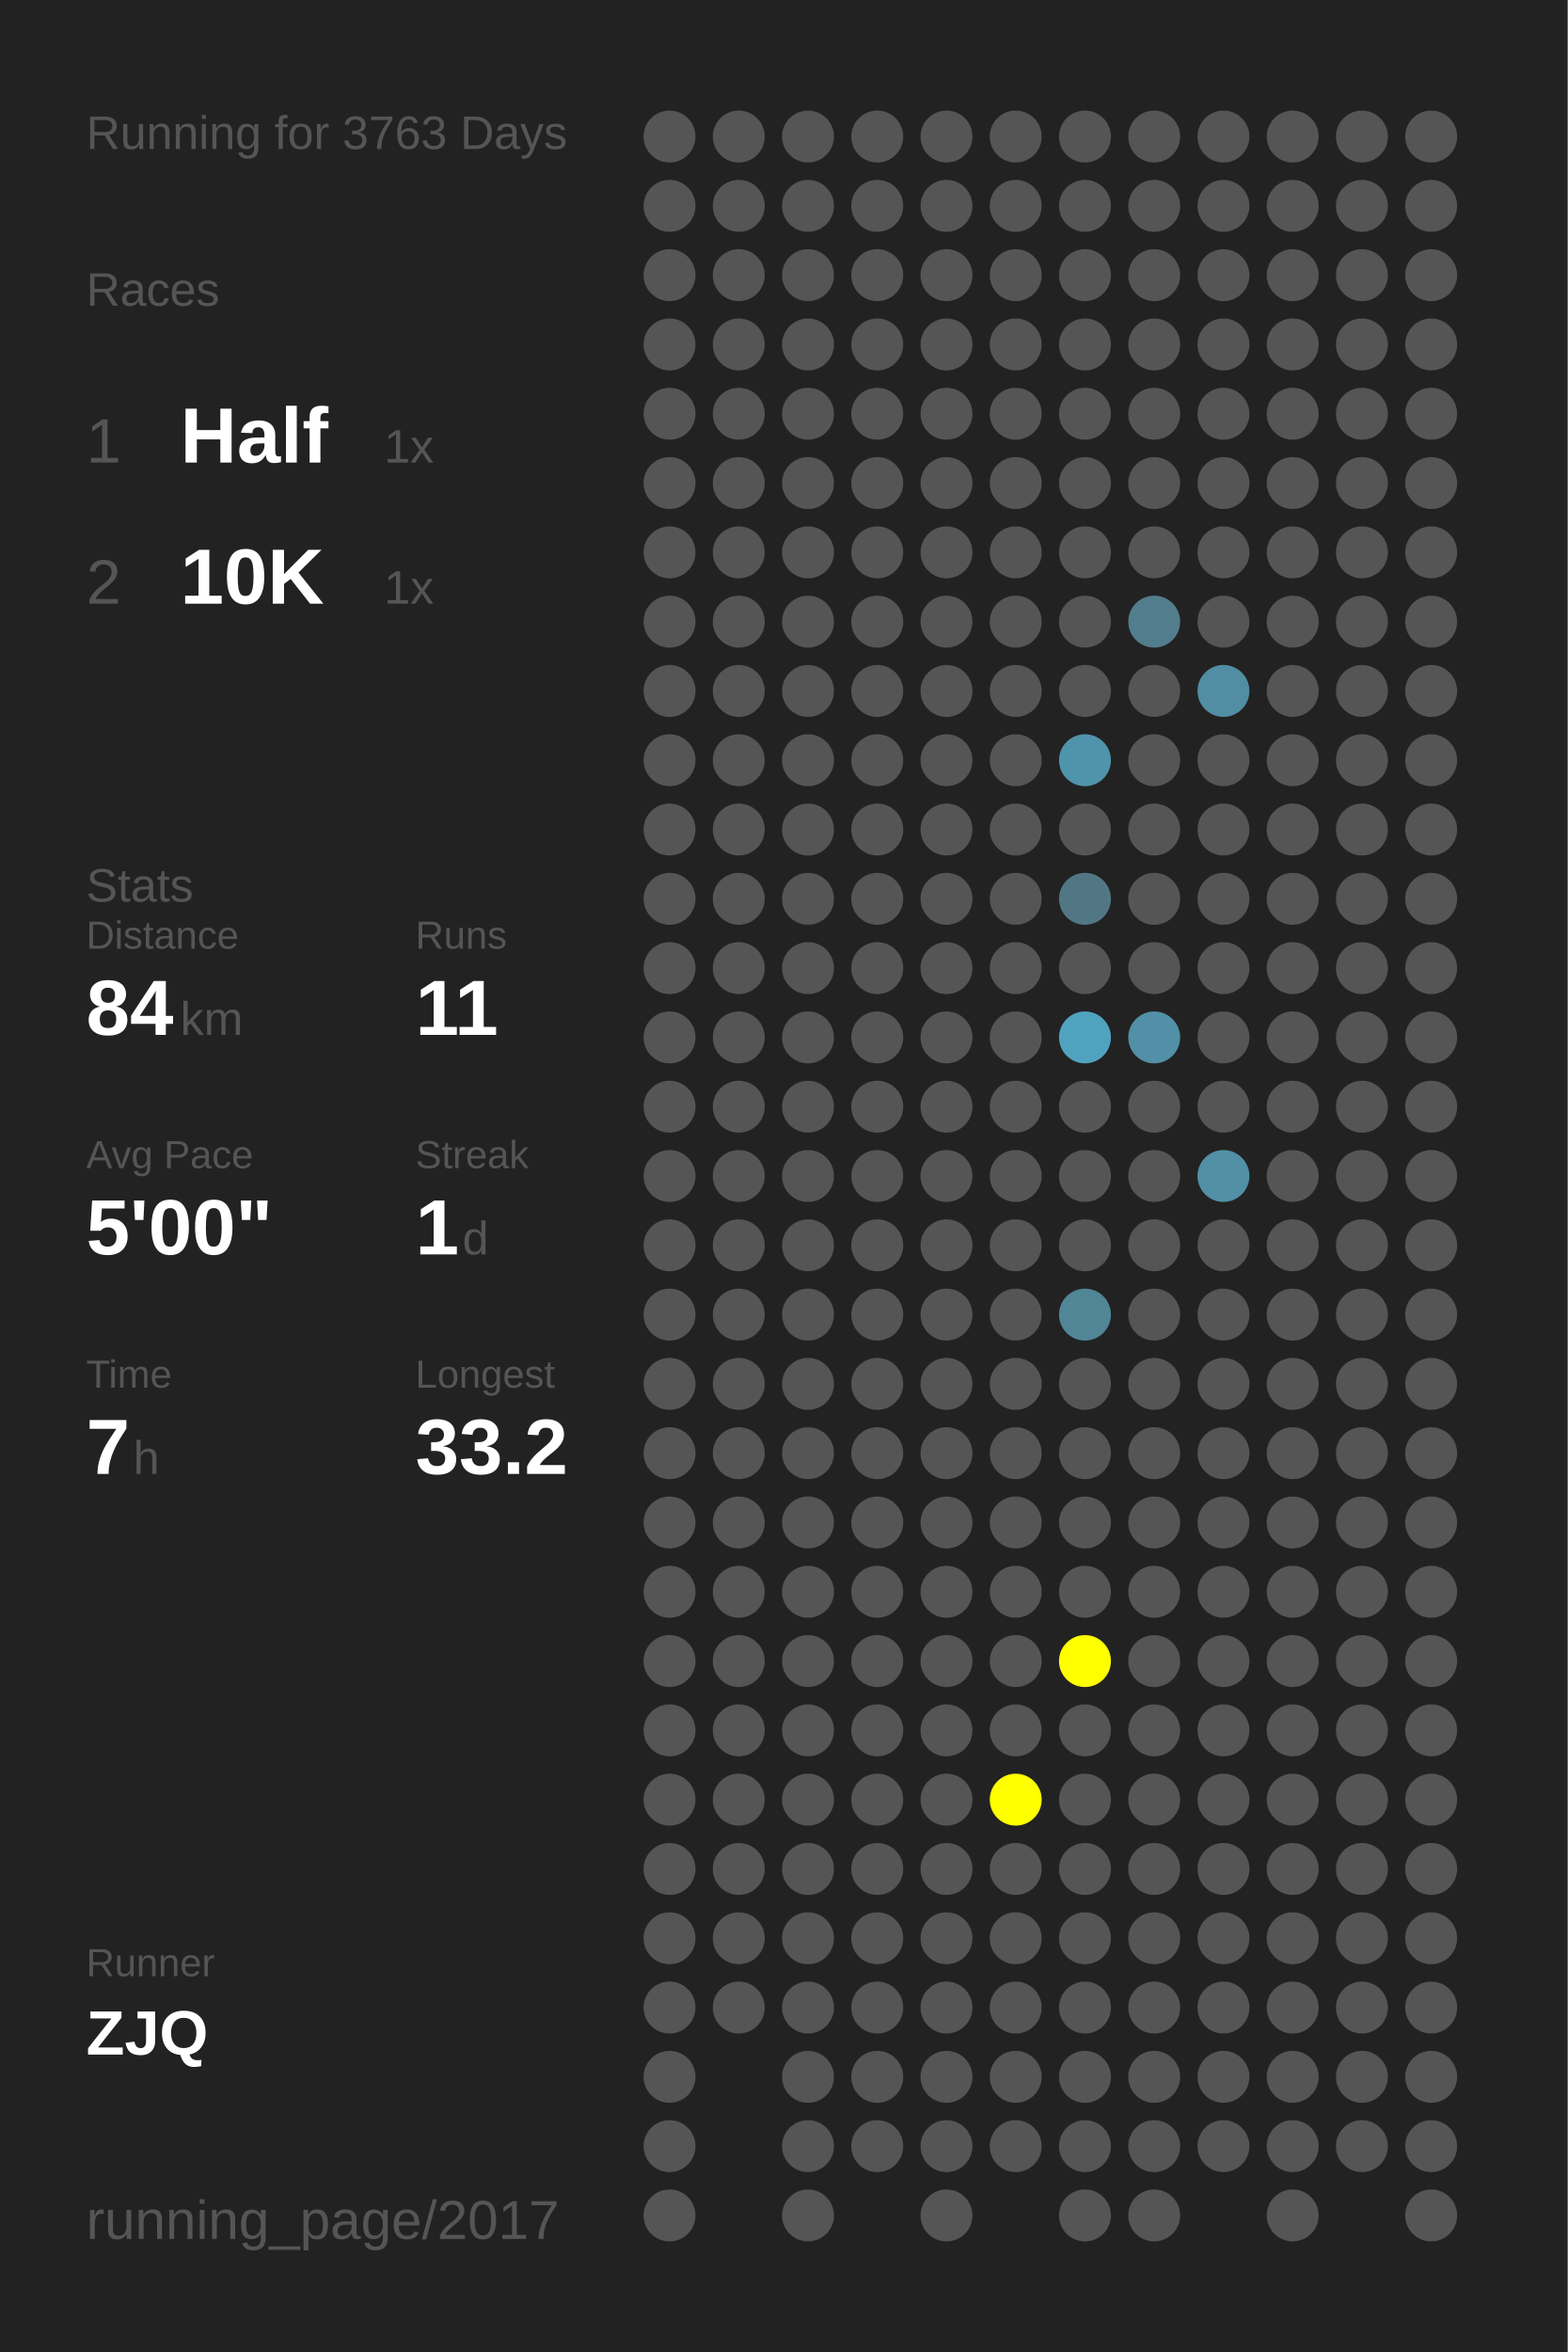
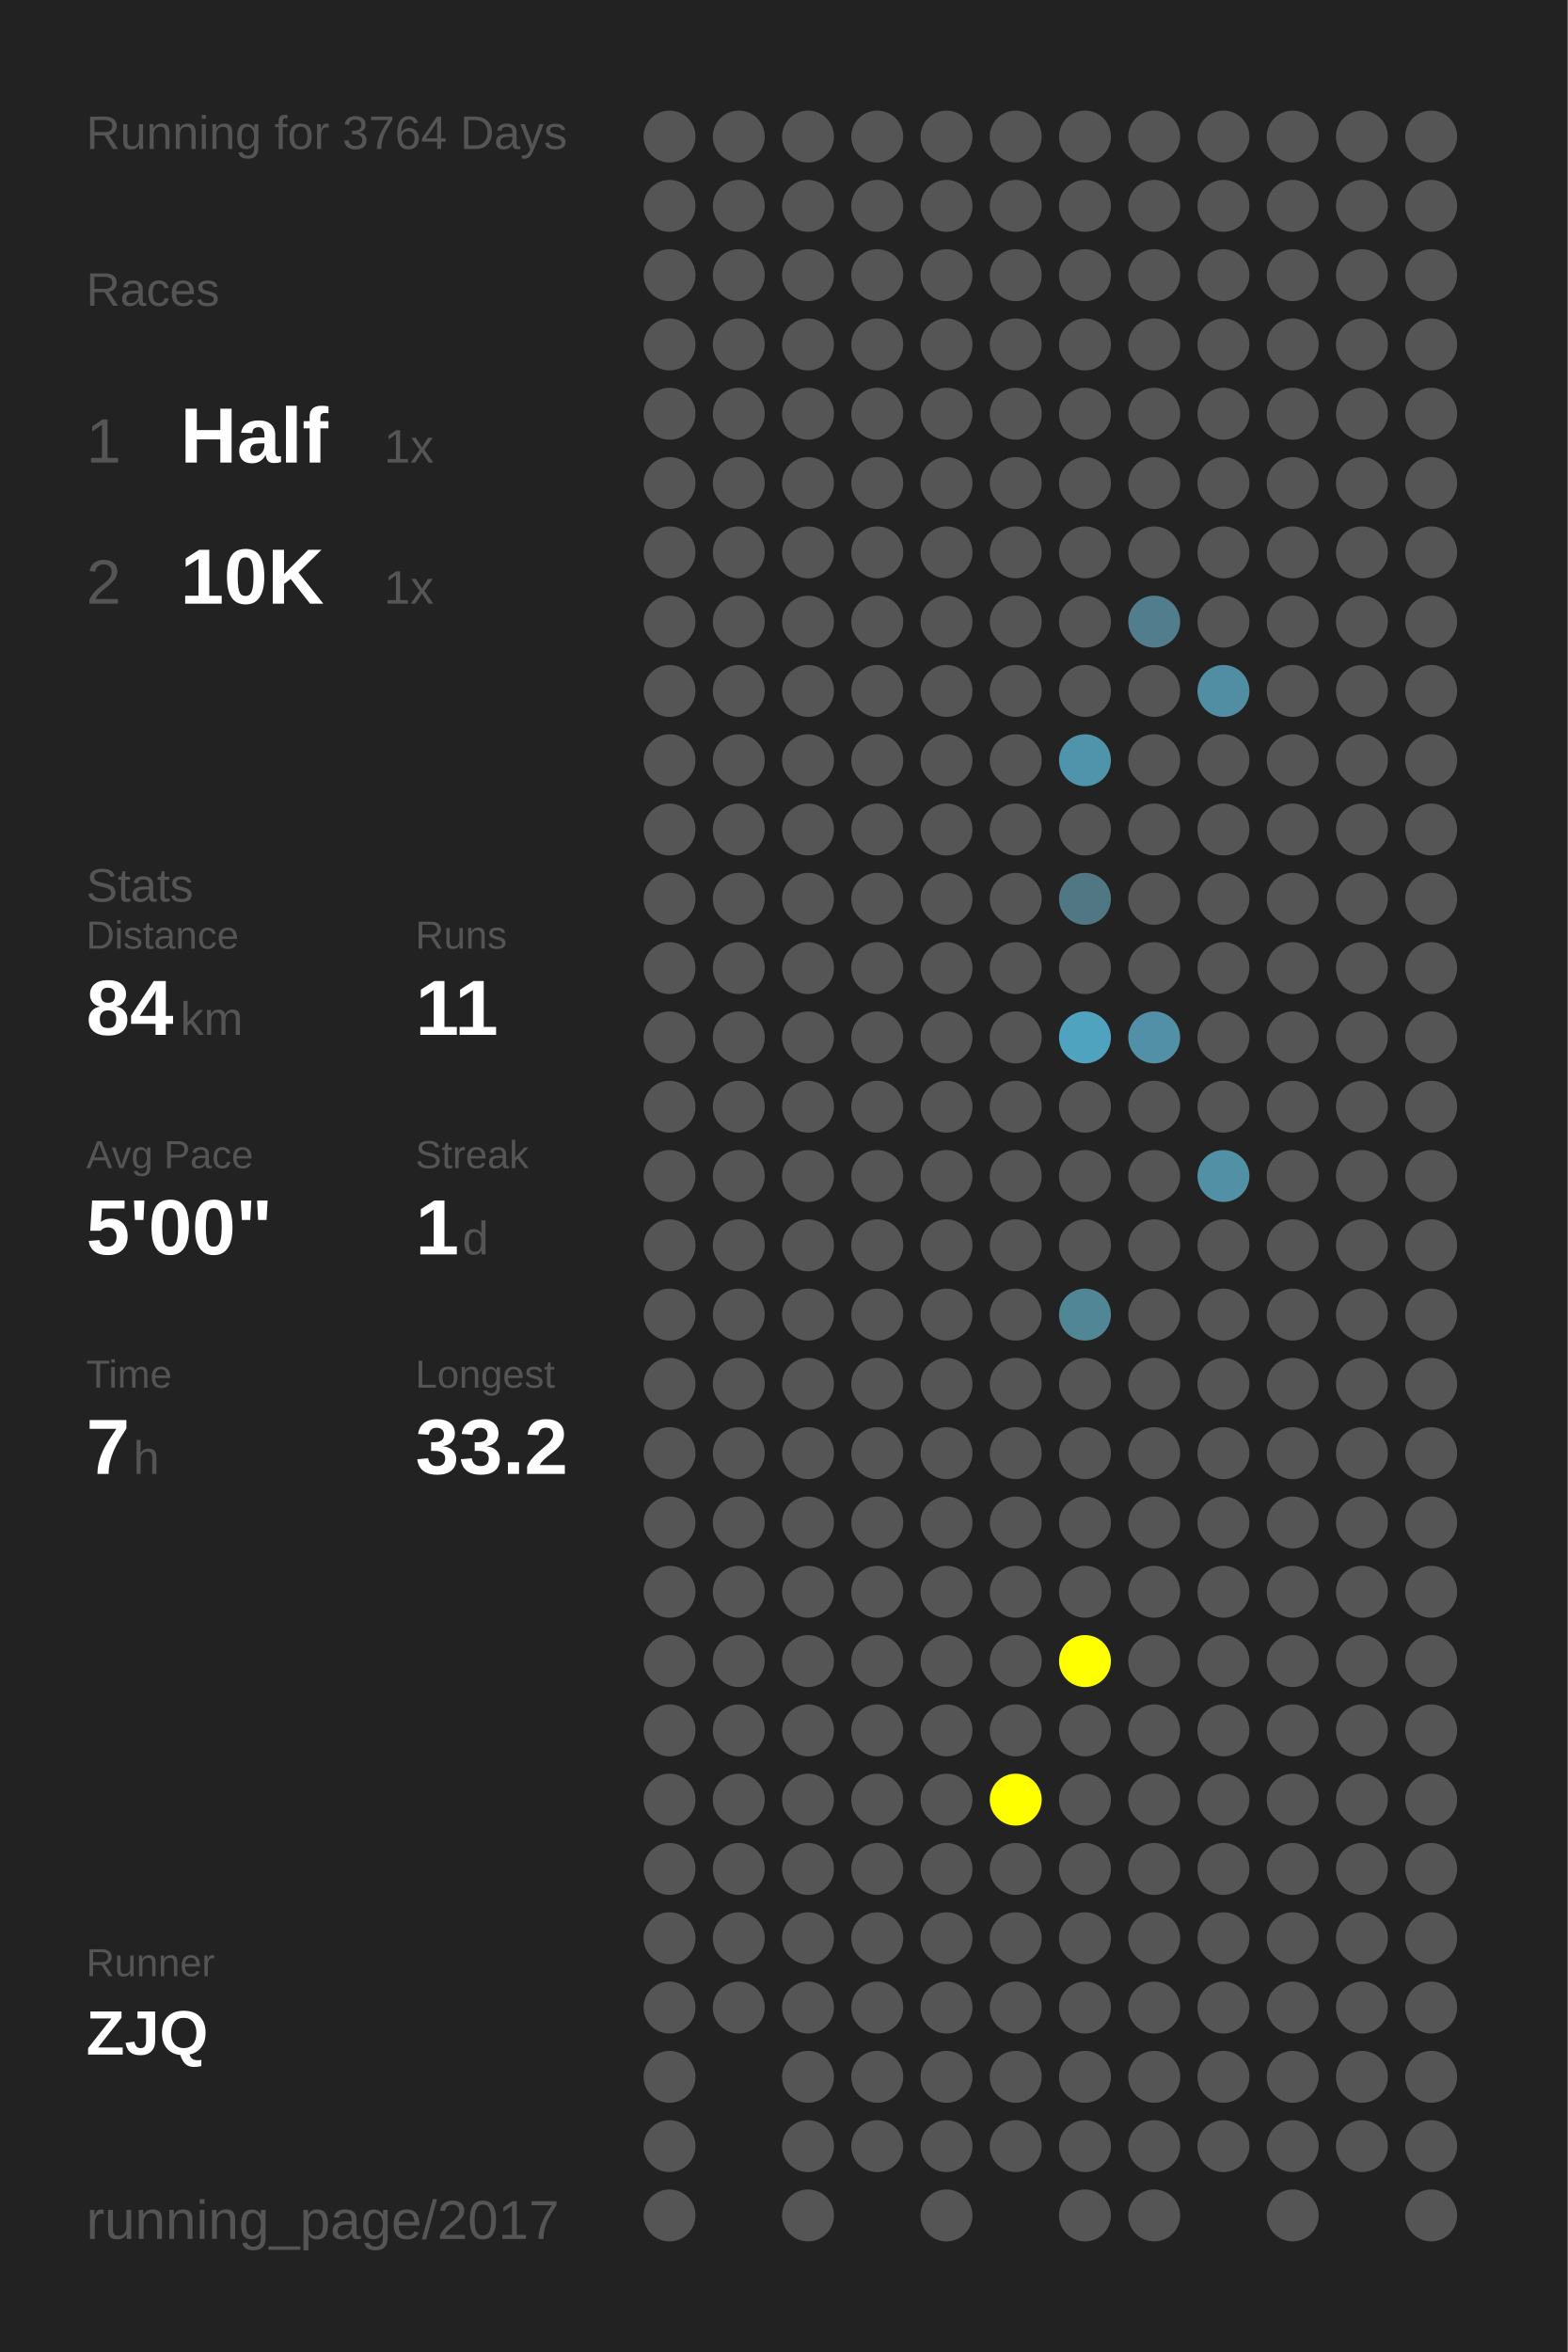
<svg xmlns="http://www.w3.org/2000/svg" baseProfile="full" height="300mm" version="1.1" viewBox="0,0,200,300" width="200mm">
  <defs />
  <rect fill="#222222" height="300" width="200" x="0" y="0" />
-   <text fill="#555555" style="font-size:6px; font-family:Arial;" x="11" y="19">Running for 3763 Days</text>
+   <text fill="#555555" style="font-size:6px; font-family:Arial;" x="11" y="19">Running for 3764 Days</text>
  <text fill="#555555" style="font-size:6px; font-family:Arial;" x="11" y="39">Races</text>
  <text fill="#555555" style="font-size:8px; font-family:Arial;" x="11" y="59">1</text>
  <text fill="#FFFFFF" style="font-size:10px; font-family:Arial; font-weight:bold;" x="23" y="59">Half</text>
  <text fill="#555555" style="font-size:6px; font-family:Arial;" x="49" y="59">1x</text>
  <text fill="#555555" style="font-size:8px; font-family:Arial;" x="11" y="77">2</text>
  <text fill="#FFFFFF" style="font-size:10px; font-family:Arial; font-weight:bold;" x="23" y="77">10K</text>
  <text fill="#555555" style="font-size:6px; font-family:Arial;" x="49" y="77">1x</text>
  <text fill="#555555" style="font-size:6px; font-family:Arial;" x="11" y="115">Stats</text>
  <text fill="#555555" style="font-size:5px; font-family:Arial;" x="11" y="121">Distance</text>
  <text fill="#FFFFFF" style="font-size:10px; font-family:Arial; font-weight:bold;" x="11" y="132">84</text>
  <text fill="#555555" style="font-size:6px; font-family:Arial;" x="23" y="132">km</text>
  <text fill="#555555" style="font-size:5px; font-family:Arial;" x="53" y="121">Runs</text>
  <text fill="#FFFFFF" style="font-size:10px; font-family:Arial; font-weight:bold;" x="53" y="132">11</text>
  <text fill="#555555" style="font-size:5px; font-family:Arial;" x="11" y="149">Avg Pace</text>
  <text fill="#FFFFFF" style="font-size:10px; font-family:Arial; font-weight:bold;" x="11" y="160">5'00"</text>
  <text fill="#555555" style="font-size:5px; font-family:Arial;" x="53" y="149">Streak</text>
  <text fill="#FFFFFF" style="font-size:10px; font-family:Arial; font-weight:bold;" x="53" y="160">1</text>
  <text fill="#555555" style="font-size:6px; font-family:Arial;" x="59" y="160">d</text>
  <text fill="#555555" style="font-size:5px; font-family:Arial;" x="11" y="177">Time</text>
  <text fill="#FFFFFF" style="font-size:10px; font-family:Arial; font-weight:bold;" x="11" y="188">7</text>
  <text fill="#555555" style="font-size:6px; font-family:Arial;" x="17" y="188">h</text>
  <text fill="#555555" style="font-size:5px; font-family:Arial;" x="53" y="177">Longest</text>
  <text fill="#FFFFFF" style="font-size:10px; font-family:Arial; font-weight:bold;" x="53" y="188">33.2</text>
  <text fill="#555555" style="font-size:5px; font-family:Arial;" x="11" y="252.065">Runner</text>
  <text fill="#FFFFFF" style="font-size:8px; font-family:Arial; font-weight:bold;" x="11" y="262.065">ZJQ</text>
  <text fill="#555555" style="font-size:7px; font-family:Arial;" x="11" y="285.581">running_page/2017</text>
  <circle cx="85.417" cy="17.419" fill="#555555" r="3.312" />
  <circle cx="85.417" cy="26.258" fill="#555555" r="3.312" />
  <circle cx="85.417" cy="35.097" fill="#555555" r="3.312" />
  <circle cx="85.417" cy="43.935" fill="#555555" r="3.312" />
  <circle cx="85.417" cy="52.774" fill="#555555" r="3.312" />
  <circle cx="85.417" cy="61.613" fill="#555555" r="3.312" />
  <circle cx="85.417" cy="70.452" fill="#555555" r="3.312" />
  <circle cx="85.417" cy="79.29" fill="#555555" r="3.312" />
  <circle cx="85.417" cy="88.129" fill="#555555" r="3.312" />
  <circle cx="85.417" cy="96.968" fill="#555555" r="3.312" />
  <circle cx="85.417" cy="105.806" fill="#555555" r="3.312" />
  <circle cx="85.417" cy="114.645" fill="#555555" r="3.312" />
  <circle cx="85.417" cy="123.484" fill="#555555" r="3.312" />
  <circle cx="85.417" cy="132.323" fill="#555555" r="3.312" />
  <circle cx="85.417" cy="141.161" fill="#555555" r="3.312" />
  <circle cx="85.417" cy="150" fill="#555555" r="3.312" />
  <circle cx="85.417" cy="158.839" fill="#555555" r="3.312" />
  <circle cx="85.417" cy="167.677" fill="#555555" r="3.312" />
  <circle cx="85.417" cy="176.516" fill="#555555" r="3.312" />
  <circle cx="85.417" cy="185.355" fill="#555555" r="3.312" />
  <circle cx="85.417" cy="194.194" fill="#555555" r="3.312" />
  <circle cx="85.417" cy="203.032" fill="#555555" r="3.312" />
  <circle cx="85.417" cy="211.871" fill="#555555" r="3.312" />
  <circle cx="85.417" cy="220.71" fill="#555555" r="3.312" />
  <circle cx="85.417" cy="229.548" fill="#555555" r="3.312" />
  <circle cx="85.417" cy="238.387" fill="#555555" r="3.312" />
  <circle cx="85.417" cy="247.226" fill="#555555" r="3.312" />
  <circle cx="85.417" cy="256.065" fill="#555555" r="3.312" />
  <circle cx="85.417" cy="264.903" fill="#555555" r="3.312" />
  <circle cx="85.417" cy="273.742" fill="#555555" r="3.312" />
  <circle cx="85.417" cy="282.581" fill="#555555" r="3.312" />
  <circle cx="94.25" cy="17.419" fill="#555555" r="3.312" />
  <circle cx="94.25" cy="26.258" fill="#555555" r="3.312" />
  <circle cx="94.25" cy="35.097" fill="#555555" r="3.312" />
  <circle cx="94.25" cy="43.935" fill="#555555" r="3.312" />
  <circle cx="94.25" cy="52.774" fill="#555555" r="3.312" />
  <circle cx="94.25" cy="61.613" fill="#555555" r="3.312" />
  <circle cx="94.25" cy="70.452" fill="#555555" r="3.312" />
  <circle cx="94.25" cy="79.29" fill="#555555" r="3.312" />
  <circle cx="94.25" cy="88.129" fill="#555555" r="3.312" />
  <circle cx="94.25" cy="96.968" fill="#555555" r="3.312" />
  <circle cx="94.25" cy="105.806" fill="#555555" r="3.312" />
  <circle cx="94.25" cy="114.645" fill="#555555" r="3.312" />
  <circle cx="94.25" cy="123.484" fill="#555555" r="3.312" />
  <circle cx="94.25" cy="132.323" fill="#555555" r="3.312" />
  <circle cx="94.25" cy="141.161" fill="#555555" r="3.312" />
  <circle cx="94.25" cy="150" fill="#555555" r="3.312" />
  <circle cx="94.25" cy="158.839" fill="#555555" r="3.312" />
  <circle cx="94.25" cy="167.677" fill="#555555" r="3.312" />
  <circle cx="94.25" cy="176.516" fill="#555555" r="3.312" />
  <circle cx="94.25" cy="185.355" fill="#555555" r="3.312" />
  <circle cx="94.25" cy="194.194" fill="#555555" r="3.312" />
  <circle cx="94.25" cy="203.032" fill="#555555" r="3.312" />
  <circle cx="94.25" cy="211.871" fill="#555555" r="3.312" />
  <circle cx="94.25" cy="220.71" fill="#555555" r="3.312" />
  <circle cx="94.25" cy="229.548" fill="#555555" r="3.312" />
  <circle cx="94.25" cy="238.387" fill="#555555" r="3.312" />
  <circle cx="94.25" cy="247.226" fill="#555555" r="3.312" />
  <circle cx="94.25" cy="256.065" fill="#555555" r="3.312" />
  <circle cx="103.083" cy="17.419" fill="#555555" r="3.312" />
  <circle cx="103.083" cy="26.258" fill="#555555" r="3.312" />
  <circle cx="103.083" cy="35.097" fill="#555555" r="3.312" />
  <circle cx="103.083" cy="43.935" fill="#555555" r="3.312" />
  <circle cx="103.083" cy="52.774" fill="#555555" r="3.312" />
  <circle cx="103.083" cy="61.613" fill="#555555" r="3.312" />
  <circle cx="103.083" cy="70.452" fill="#555555" r="3.312" />
  <circle cx="103.083" cy="79.29" fill="#555555" r="3.312" />
  <circle cx="103.083" cy="88.129" fill="#555555" r="3.312" />
  <circle cx="103.083" cy="96.968" fill="#555555" r="3.312" />
  <circle cx="103.083" cy="105.806" fill="#555555" r="3.312" />
  <circle cx="103.083" cy="114.645" fill="#555555" r="3.312" />
  <circle cx="103.083" cy="123.484" fill="#555555" r="3.312" />
  <circle cx="103.083" cy="132.323" fill="#555555" r="3.312" />
  <circle cx="103.083" cy="141.161" fill="#555555" r="3.312" />
  <circle cx="103.083" cy="150" fill="#555555" r="3.312" />
  <circle cx="103.083" cy="158.839" fill="#555555" r="3.312" />
  <circle cx="103.083" cy="167.677" fill="#555555" r="3.312" />
  <circle cx="103.083" cy="176.516" fill="#555555" r="3.312" />
  <circle cx="103.083" cy="185.355" fill="#555555" r="3.312" />
  <circle cx="103.083" cy="194.194" fill="#555555" r="3.312" />
  <circle cx="103.083" cy="203.032" fill="#555555" r="3.312" />
  <circle cx="103.083" cy="211.871" fill="#555555" r="3.312" />
  <circle cx="103.083" cy="220.71" fill="#555555" r="3.312" />
  <circle cx="103.083" cy="229.548" fill="#555555" r="3.312" />
  <circle cx="103.083" cy="238.387" fill="#555555" r="3.312" />
  <circle cx="103.083" cy="247.226" fill="#555555" r="3.312" />
  <circle cx="103.083" cy="256.065" fill="#555555" r="3.312" />
  <circle cx="103.083" cy="264.903" fill="#555555" r="3.312" />
  <circle cx="103.083" cy="273.742" fill="#555555" r="3.312" />
  <circle cx="103.083" cy="282.581" fill="#555555" r="3.312" />
  <circle cx="111.917" cy="17.419" fill="#555555" r="3.312" />
  <circle cx="111.917" cy="26.258" fill="#555555" r="3.312" />
  <circle cx="111.917" cy="35.097" fill="#555555" r="3.312" />
  <circle cx="111.917" cy="43.935" fill="#555555" r="3.312" />
  <circle cx="111.917" cy="52.774" fill="#555555" r="3.312" />
  <circle cx="111.917" cy="61.613" fill="#555555" r="3.312" />
  <circle cx="111.917" cy="70.452" fill="#555555" r="3.312" />
  <circle cx="111.917" cy="79.29" fill="#555555" r="3.312" />
  <circle cx="111.917" cy="88.129" fill="#555555" r="3.312" />
  <circle cx="111.917" cy="96.968" fill="#555555" r="3.312" />
  <circle cx="111.917" cy="105.806" fill="#555555" r="3.312" />
  <circle cx="111.917" cy="114.645" fill="#555555" r="3.312" />
  <circle cx="111.917" cy="123.484" fill="#555555" r="3.312" />
  <circle cx="111.917" cy="132.323" fill="#555555" r="3.312" />
  <circle cx="111.917" cy="141.161" fill="#555555" r="3.312" />
  <circle cx="111.917" cy="150" fill="#555555" r="3.312" />
  <circle cx="111.917" cy="158.839" fill="#555555" r="3.312" />
  <circle cx="111.917" cy="167.677" fill="#555555" r="3.312" />
  <circle cx="111.917" cy="176.516" fill="#555555" r="3.312" />
  <circle cx="111.917" cy="185.355" fill="#555555" r="3.312" />
  <circle cx="111.917" cy="194.194" fill="#555555" r="3.312" />
  <circle cx="111.917" cy="203.032" fill="#555555" r="3.312" />
  <circle cx="111.917" cy="211.871" fill="#555555" r="3.312" />
  <circle cx="111.917" cy="220.71" fill="#555555" r="3.312" />
  <circle cx="111.917" cy="229.548" fill="#555555" r="3.312" />
  <circle cx="111.917" cy="238.387" fill="#555555" r="3.312" />
  <circle cx="111.917" cy="247.226" fill="#555555" r="3.312" />
  <circle cx="111.917" cy="256.065" fill="#555555" r="3.312" />
  <circle cx="111.917" cy="264.903" fill="#555555" r="3.312" />
  <circle cx="111.917" cy="273.742" fill="#555555" r="3.312" />
  <circle cx="120.75" cy="17.419" fill="#555555" r="3.312" />
  <circle cx="120.75" cy="26.258" fill="#555555" r="3.312" />
  <circle cx="120.75" cy="35.097" fill="#555555" r="3.312" />
  <circle cx="120.75" cy="43.935" fill="#555555" r="3.312" />
  <circle cx="120.75" cy="52.774" fill="#555555" r="3.312" />
  <circle cx="120.75" cy="61.613" fill="#555555" r="3.312" />
  <circle cx="120.75" cy="70.452" fill="#555555" r="3.312" />
  <circle cx="120.75" cy="79.29" fill="#555555" r="3.312" />
  <circle cx="120.75" cy="88.129" fill="#555555" r="3.312" />
  <circle cx="120.75" cy="96.968" fill="#555555" r="3.312" />
  <circle cx="120.75" cy="105.806" fill="#555555" r="3.312" />
  <circle cx="120.75" cy="114.645" fill="#555555" r="3.312" />
  <circle cx="120.75" cy="123.484" fill="#555555" r="3.312" />
  <circle cx="120.75" cy="132.323" fill="#555555" r="3.312" />
  <circle cx="120.75" cy="141.161" fill="#555555" r="3.312" />
  <circle cx="120.75" cy="150" fill="#555555" r="3.312" />
  <circle cx="120.75" cy="158.839" fill="#555555" r="3.312" />
  <circle cx="120.75" cy="167.677" fill="#555555" r="3.312" />
  <circle cx="120.75" cy="176.516" fill="#555555" r="3.312" />
  <circle cx="120.75" cy="185.355" fill="#555555" r="3.312" />
  <circle cx="120.75" cy="194.194" fill="#555555" r="3.312" />
  <circle cx="120.75" cy="203.032" fill="#555555" r="3.312" />
  <circle cx="120.75" cy="211.871" fill="#555555" r="3.312" />
  <circle cx="120.75" cy="220.71" fill="#555555" r="3.312" />
  <circle cx="120.75" cy="229.548" fill="#555555" r="3.312" />
  <circle cx="120.75" cy="238.387" fill="#555555" r="3.312" />
  <circle cx="120.75" cy="247.226" fill="#555555" r="3.312" />
  <circle cx="120.75" cy="256.065" fill="#555555" r="3.312" />
  <circle cx="120.75" cy="264.903" fill="#555555" r="3.312" />
  <circle cx="120.75" cy="273.742" fill="#555555" r="3.312" />
  <circle cx="120.75" cy="282.581" fill="#555555" r="3.312" />
  <circle cx="129.583" cy="17.419" fill="#555555" r="3.312" />
  <circle cx="129.583" cy="26.258" fill="#555555" r="3.312" />
  <circle cx="129.583" cy="35.097" fill="#555555" r="3.312" />
  <circle cx="129.583" cy="43.935" fill="#555555" r="3.312" />
  <circle cx="129.583" cy="52.774" fill="#555555" r="3.312" />
  <circle cx="129.583" cy="61.613" fill="#555555" r="3.312" />
  <circle cx="129.583" cy="70.452" fill="#555555" r="3.312" />
  <circle cx="129.583" cy="79.29" fill="#555555" r="3.312" />
  <circle cx="129.583" cy="88.129" fill="#555555" r="3.312" />
  <circle cx="129.583" cy="96.968" fill="#555555" r="3.312" />
  <circle cx="129.583" cy="105.806" fill="#555555" r="3.312" />
  <circle cx="129.583" cy="114.645" fill="#555555" r="3.312" />
  <circle cx="129.583" cy="123.484" fill="#555555" r="3.312" />
  <circle cx="129.583" cy="132.323" fill="#555555" r="3.312" />
  <circle cx="129.583" cy="141.161" fill="#555555" r="3.312" />
  <circle cx="129.583" cy="150" fill="#555555" r="3.312" />
  <circle cx="129.583" cy="158.839" fill="#555555" r="3.312" />
  <circle cx="129.583" cy="167.677" fill="#555555" r="3.312" />
  <circle cx="129.583" cy="176.516" fill="#555555" r="3.312" />
  <circle cx="129.583" cy="185.355" fill="#555555" r="3.312" />
  <circle cx="129.583" cy="194.194" fill="#555555" r="3.312" />
  <circle cx="129.583" cy="203.032" fill="#555555" r="3.312" />
  <circle cx="129.583" cy="211.871" fill="#555555" r="3.312" />
  <circle cx="129.583" cy="220.71" fill="#555555" r="3.312" />
  <circle cx="129.583" cy="229.548" fill="#FFFF00" r="3.312" />
  <circle cx="129.583" cy="238.387" fill="#555555" r="3.312" />
  <circle cx="129.583" cy="247.226" fill="#555555" r="3.312" />
  <circle cx="129.583" cy="256.065" fill="#555555" r="3.312" />
  <circle cx="129.583" cy="264.903" fill="#555555" r="3.312" />
  <circle cx="129.583" cy="273.742" fill="#555555" r="3.312" />
  <circle cx="138.417" cy="17.419" fill="#555555" r="3.312" />
  <circle cx="138.417" cy="26.258" fill="#555555" r="3.312" />
  <circle cx="138.417" cy="35.097" fill="#555555" r="3.312" />
  <circle cx="138.417" cy="43.935" fill="#555555" r="3.312" />
  <circle cx="138.417" cy="52.774" fill="#555555" r="3.312" />
  <circle cx="138.417" cy="61.613" fill="#555555" r="3.312" />
  <circle cx="138.417" cy="70.452" fill="#555555" r="3.312" />
  <circle cx="138.417" cy="79.29" fill="#555555" r="3.312" />
  <circle cx="138.417" cy="88.129" fill="#555555" r="3.312" />
  <circle cx="138.417" cy="96.968" fill="#5094ab" r="3.312" />
  <circle cx="138.417" cy="105.806" fill="#555555" r="3.312" />
  <circle cx="138.417" cy="114.645" fill="#527784" r="3.312" />
  <circle cx="138.417" cy="123.484" fill="#555555" r="3.312" />
  <circle cx="138.417" cy="132.323" fill="#50a3bf" r="3.312" />
  <circle cx="138.417" cy="141.161" fill="#555555" r="3.312" />
  <circle cx="138.417" cy="150" fill="#555555" r="3.312" />
  <circle cx="138.417" cy="158.839" fill="#555555" r="3.312" />
  <circle cx="138.417" cy="167.677" fill="#518697" r="3.312" />
  <circle cx="138.417" cy="176.516" fill="#555555" r="3.312" />
  <circle cx="138.417" cy="185.355" fill="#555555" r="3.312" />
  <circle cx="138.417" cy="194.194" fill="#555555" r="3.312" />
  <circle cx="138.417" cy="203.032" fill="#555555" r="3.312" />
  <circle cx="138.417" cy="211.871" fill="#FFFF00" r="3.312" />
  <circle cx="138.417" cy="220.71" fill="#555555" r="3.312" />
  <circle cx="138.417" cy="229.548" fill="#555555" r="3.312" />
  <circle cx="138.417" cy="238.387" fill="#555555" r="3.312" />
  <circle cx="138.417" cy="247.226" fill="#555555" r="3.312" />
  <circle cx="138.417" cy="256.065" fill="#555555" r="3.312" />
  <circle cx="138.417" cy="264.903" fill="#555555" r="3.312" />
  <circle cx="138.417" cy="273.742" fill="#555555" r="3.312" />
  <circle cx="138.417" cy="282.581" fill="#555555" r="3.312" />
  <circle cx="147.25" cy="17.419" fill="#555555" r="3.312" />
  <circle cx="147.25" cy="26.258" fill="#555555" r="3.312" />
  <circle cx="147.25" cy="35.097" fill="#555555" r="3.312" />
  <circle cx="147.25" cy="43.935" fill="#555555" r="3.312" />
  <circle cx="147.25" cy="52.774" fill="#555555" r="3.312" />
  <circle cx="147.25" cy="61.613" fill="#555555" r="3.312" />
  <circle cx="147.25" cy="70.452" fill="#555555" r="3.312" />
  <circle cx="147.25" cy="79.29" fill="#527d8c" r="3.312" />
  <circle cx="147.25" cy="88.129" fill="#555555" r="3.312" />
  <circle cx="147.25" cy="96.968" fill="#555555" r="3.312" />
  <circle cx="147.25" cy="105.806" fill="#555555" r="3.312" />
  <circle cx="147.25" cy="114.645" fill="#555555" r="3.312" />
  <circle cx="147.25" cy="123.484" fill="#555555" r="3.312" />
  <circle cx="147.25" cy="132.323" fill="#5190a6" r="3.312" />
  <circle cx="147.25" cy="141.161" fill="#555555" r="3.312" />
  <circle cx="147.25" cy="150" fill="#555555" r="3.312" />
  <circle cx="147.25" cy="158.839" fill="#555555" r="3.312" />
  <circle cx="147.25" cy="167.677" fill="#555555" r="3.312" />
  <circle cx="147.25" cy="176.516" fill="#555555" r="3.312" />
  <circle cx="147.25" cy="185.355" fill="#555555" r="3.312" />
  <circle cx="147.25" cy="194.194" fill="#555555" r="3.312" />
  <circle cx="147.25" cy="203.032" fill="#555555" r="3.312" />
  <circle cx="147.25" cy="211.871" fill="#555555" r="3.312" />
  <circle cx="147.25" cy="220.71" fill="#555555" r="3.312" />
  <circle cx="147.25" cy="229.548" fill="#555555" r="3.312" />
  <circle cx="147.25" cy="238.387" fill="#555555" r="3.312" />
  <circle cx="147.25" cy="247.226" fill="#555555" r="3.312" />
  <circle cx="147.25" cy="256.065" fill="#555555" r="3.312" />
  <circle cx="147.25" cy="264.903" fill="#555555" r="3.312" />
  <circle cx="147.25" cy="273.742" fill="#555555" r="3.312" />
  <circle cx="147.25" cy="282.581" fill="#555555" r="3.312" />
  <circle cx="156.083" cy="17.419" fill="#555555" r="3.312" />
  <circle cx="156.083" cy="26.258" fill="#555555" r="3.312" />
  <circle cx="156.083" cy="35.097" fill="#555555" r="3.312" />
  <circle cx="156.083" cy="43.935" fill="#555555" r="3.312" />
  <circle cx="156.083" cy="52.774" fill="#555555" r="3.312" />
  <circle cx="156.083" cy="61.613" fill="#555555" r="3.312" />
  <circle cx="156.083" cy="70.452" fill="#555555" r="3.312" />
  <circle cx="156.083" cy="79.29" fill="#555555" r="3.312" />
  <circle cx="156.083" cy="88.129" fill="#518ea3" r="3.312" />
  <circle cx="156.083" cy="96.968" fill="#555555" r="3.312" />
  <circle cx="156.083" cy="105.806" fill="#555555" r="3.312" />
  <circle cx="156.083" cy="114.645" fill="#555555" r="3.312" />
  <circle cx="156.083" cy="123.484" fill="#555555" r="3.312" />
  <circle cx="156.083" cy="132.323" fill="#555555" r="3.312" />
  <circle cx="156.083" cy="141.161" fill="#555555" r="3.312" />
  <circle cx="156.083" cy="150" fill="#5190a5" r="3.312" />
  <circle cx="156.083" cy="158.839" fill="#555555" r="3.312" />
  <circle cx="156.083" cy="167.677" fill="#555555" r="3.312" />
  <circle cx="156.083" cy="176.516" fill="#555555" r="3.312" />
  <circle cx="156.083" cy="185.355" fill="#555555" r="3.312" />
  <circle cx="156.083" cy="194.194" fill="#555555" r="3.312" />
  <circle cx="156.083" cy="203.032" fill="#555555" r="3.312" />
  <circle cx="156.083" cy="211.871" fill="#555555" r="3.312" />
  <circle cx="156.083" cy="220.71" fill="#555555" r="3.312" />
  <circle cx="156.083" cy="229.548" fill="#555555" r="3.312" />
  <circle cx="156.083" cy="238.387" fill="#555555" r="3.312" />
  <circle cx="156.083" cy="247.226" fill="#555555" r="3.312" />
  <circle cx="156.083" cy="256.065" fill="#555555" r="3.312" />
  <circle cx="156.083" cy="264.903" fill="#555555" r="3.312" />
  <circle cx="156.083" cy="273.742" fill="#555555" r="3.312" />
  <circle cx="164.917" cy="17.419" fill="#555555" r="3.312" />
  <circle cx="164.917" cy="26.258" fill="#555555" r="3.312" />
  <circle cx="164.917" cy="35.097" fill="#555555" r="3.312" />
  <circle cx="164.917" cy="43.935" fill="#555555" r="3.312" />
  <circle cx="164.917" cy="52.774" fill="#555555" r="3.312" />
  <circle cx="164.917" cy="61.613" fill="#555555" r="3.312" />
  <circle cx="164.917" cy="70.452" fill="#555555" r="3.312" />
  <circle cx="164.917" cy="79.29" fill="#555555" r="3.312" />
  <circle cx="164.917" cy="88.129" fill="#555555" r="3.312" />
  <circle cx="164.917" cy="96.968" fill="#555555" r="3.312" />
  <circle cx="164.917" cy="105.806" fill="#555555" r="3.312" />
  <circle cx="164.917" cy="114.645" fill="#555555" r="3.312" />
  <circle cx="164.917" cy="123.484" fill="#555555" r="3.312" />
  <circle cx="164.917" cy="132.323" fill="#555555" r="3.312" />
  <circle cx="164.917" cy="141.161" fill="#555555" r="3.312" />
  <circle cx="164.917" cy="150" fill="#555555" r="3.312" />
  <circle cx="164.917" cy="158.839" fill="#555555" r="3.312" />
  <circle cx="164.917" cy="167.677" fill="#555555" r="3.312" />
  <circle cx="164.917" cy="176.516" fill="#555555" r="3.312" />
  <circle cx="164.917" cy="185.355" fill="#555555" r="3.312" />
  <circle cx="164.917" cy="194.194" fill="#555555" r="3.312" />
  <circle cx="164.917" cy="203.032" fill="#555555" r="3.312" />
  <circle cx="164.917" cy="211.871" fill="#555555" r="3.312" />
  <circle cx="164.917" cy="220.71" fill="#555555" r="3.312" />
  <circle cx="164.917" cy="229.548" fill="#555555" r="3.312" />
  <circle cx="164.917" cy="238.387" fill="#555555" r="3.312" />
  <circle cx="164.917" cy="247.226" fill="#555555" r="3.312" />
  <circle cx="164.917" cy="256.065" fill="#555555" r="3.312" />
  <circle cx="164.917" cy="264.903" fill="#555555" r="3.312" />
  <circle cx="164.917" cy="273.742" fill="#555555" r="3.312" />
  <circle cx="164.917" cy="282.581" fill="#555555" r="3.312" />
  <circle cx="173.75" cy="17.419" fill="#555555" r="3.312" />
  <circle cx="173.75" cy="26.258" fill="#555555" r="3.312" />
  <circle cx="173.75" cy="35.097" fill="#555555" r="3.312" />
  <circle cx="173.75" cy="43.935" fill="#555555" r="3.312" />
  <circle cx="173.75" cy="52.774" fill="#555555" r="3.312" />
  <circle cx="173.75" cy="61.613" fill="#555555" r="3.312" />
  <circle cx="173.75" cy="70.452" fill="#555555" r="3.312" />
  <circle cx="173.75" cy="79.29" fill="#555555" r="3.312" />
  <circle cx="173.75" cy="88.129" fill="#555555" r="3.312" />
  <circle cx="173.75" cy="96.968" fill="#555555" r="3.312" />
  <circle cx="173.75" cy="105.806" fill="#555555" r="3.312" />
  <circle cx="173.75" cy="114.645" fill="#555555" r="3.312" />
  <circle cx="173.75" cy="123.484" fill="#555555" r="3.312" />
  <circle cx="173.75" cy="132.323" fill="#555555" r="3.312" />
  <circle cx="173.75" cy="141.161" fill="#555555" r="3.312" />
  <circle cx="173.75" cy="150" fill="#555555" r="3.312" />
  <circle cx="173.75" cy="158.839" fill="#555555" r="3.312" />
  <circle cx="173.75" cy="167.677" fill="#555555" r="3.312" />
  <circle cx="173.75" cy="176.516" fill="#555555" r="3.312" />
  <circle cx="173.75" cy="185.355" fill="#555555" r="3.312" />
  <circle cx="173.75" cy="194.194" fill="#555555" r="3.312" />
  <circle cx="173.75" cy="203.032" fill="#555555" r="3.312" />
  <circle cx="173.75" cy="211.871" fill="#555555" r="3.312" />
  <circle cx="173.75" cy="220.71" fill="#555555" r="3.312" />
  <circle cx="173.75" cy="229.548" fill="#555555" r="3.312" />
  <circle cx="173.75" cy="238.387" fill="#555555" r="3.312" />
  <circle cx="173.75" cy="247.226" fill="#555555" r="3.312" />
  <circle cx="173.75" cy="256.065" fill="#555555" r="3.312" />
  <circle cx="173.75" cy="264.903" fill="#555555" r="3.312" />
  <circle cx="173.75" cy="273.742" fill="#555555" r="3.312" />
  <circle cx="182.583" cy="17.419" fill="#555555" r="3.312" />
  <circle cx="182.583" cy="26.258" fill="#555555" r="3.312" />
  <circle cx="182.583" cy="35.097" fill="#555555" r="3.312" />
  <circle cx="182.583" cy="43.935" fill="#555555" r="3.312" />
  <circle cx="182.583" cy="52.774" fill="#555555" r="3.312" />
  <circle cx="182.583" cy="61.613" fill="#555555" r="3.312" />
  <circle cx="182.583" cy="70.452" fill="#555555" r="3.312" />
  <circle cx="182.583" cy="79.29" fill="#555555" r="3.312" />
  <circle cx="182.583" cy="88.129" fill="#555555" r="3.312" />
  <circle cx="182.583" cy="96.968" fill="#555555" r="3.312" />
  <circle cx="182.583" cy="105.806" fill="#555555" r="3.312" />
  <circle cx="182.583" cy="114.645" fill="#555555" r="3.312" />
  <circle cx="182.583" cy="123.484" fill="#555555" r="3.312" />
  <circle cx="182.583" cy="132.323" fill="#555555" r="3.312" />
  <circle cx="182.583" cy="141.161" fill="#555555" r="3.312" />
  <circle cx="182.583" cy="150" fill="#555555" r="3.312" />
  <circle cx="182.583" cy="158.839" fill="#555555" r="3.312" />
  <circle cx="182.583" cy="167.677" fill="#555555" r="3.312" />
  <circle cx="182.583" cy="176.516" fill="#555555" r="3.312" />
  <circle cx="182.583" cy="185.355" fill="#555555" r="3.312" />
  <circle cx="182.583" cy="194.194" fill="#555555" r="3.312" />
  <circle cx="182.583" cy="203.032" fill="#555555" r="3.312" />
  <circle cx="182.583" cy="211.871" fill="#555555" r="3.312" />
  <circle cx="182.583" cy="220.71" fill="#555555" r="3.312" />
  <circle cx="182.583" cy="229.548" fill="#555555" r="3.312" />
  <circle cx="182.583" cy="238.387" fill="#555555" r="3.312" />
  <circle cx="182.583" cy="247.226" fill="#555555" r="3.312" />
  <circle cx="182.583" cy="256.065" fill="#555555" r="3.312" />
  <circle cx="182.583" cy="264.903" fill="#555555" r="3.312" />
  <circle cx="182.583" cy="273.742" fill="#555555" r="3.312" />
  <circle cx="182.583" cy="282.581" fill="#555555" r="3.312" />
</svg>
